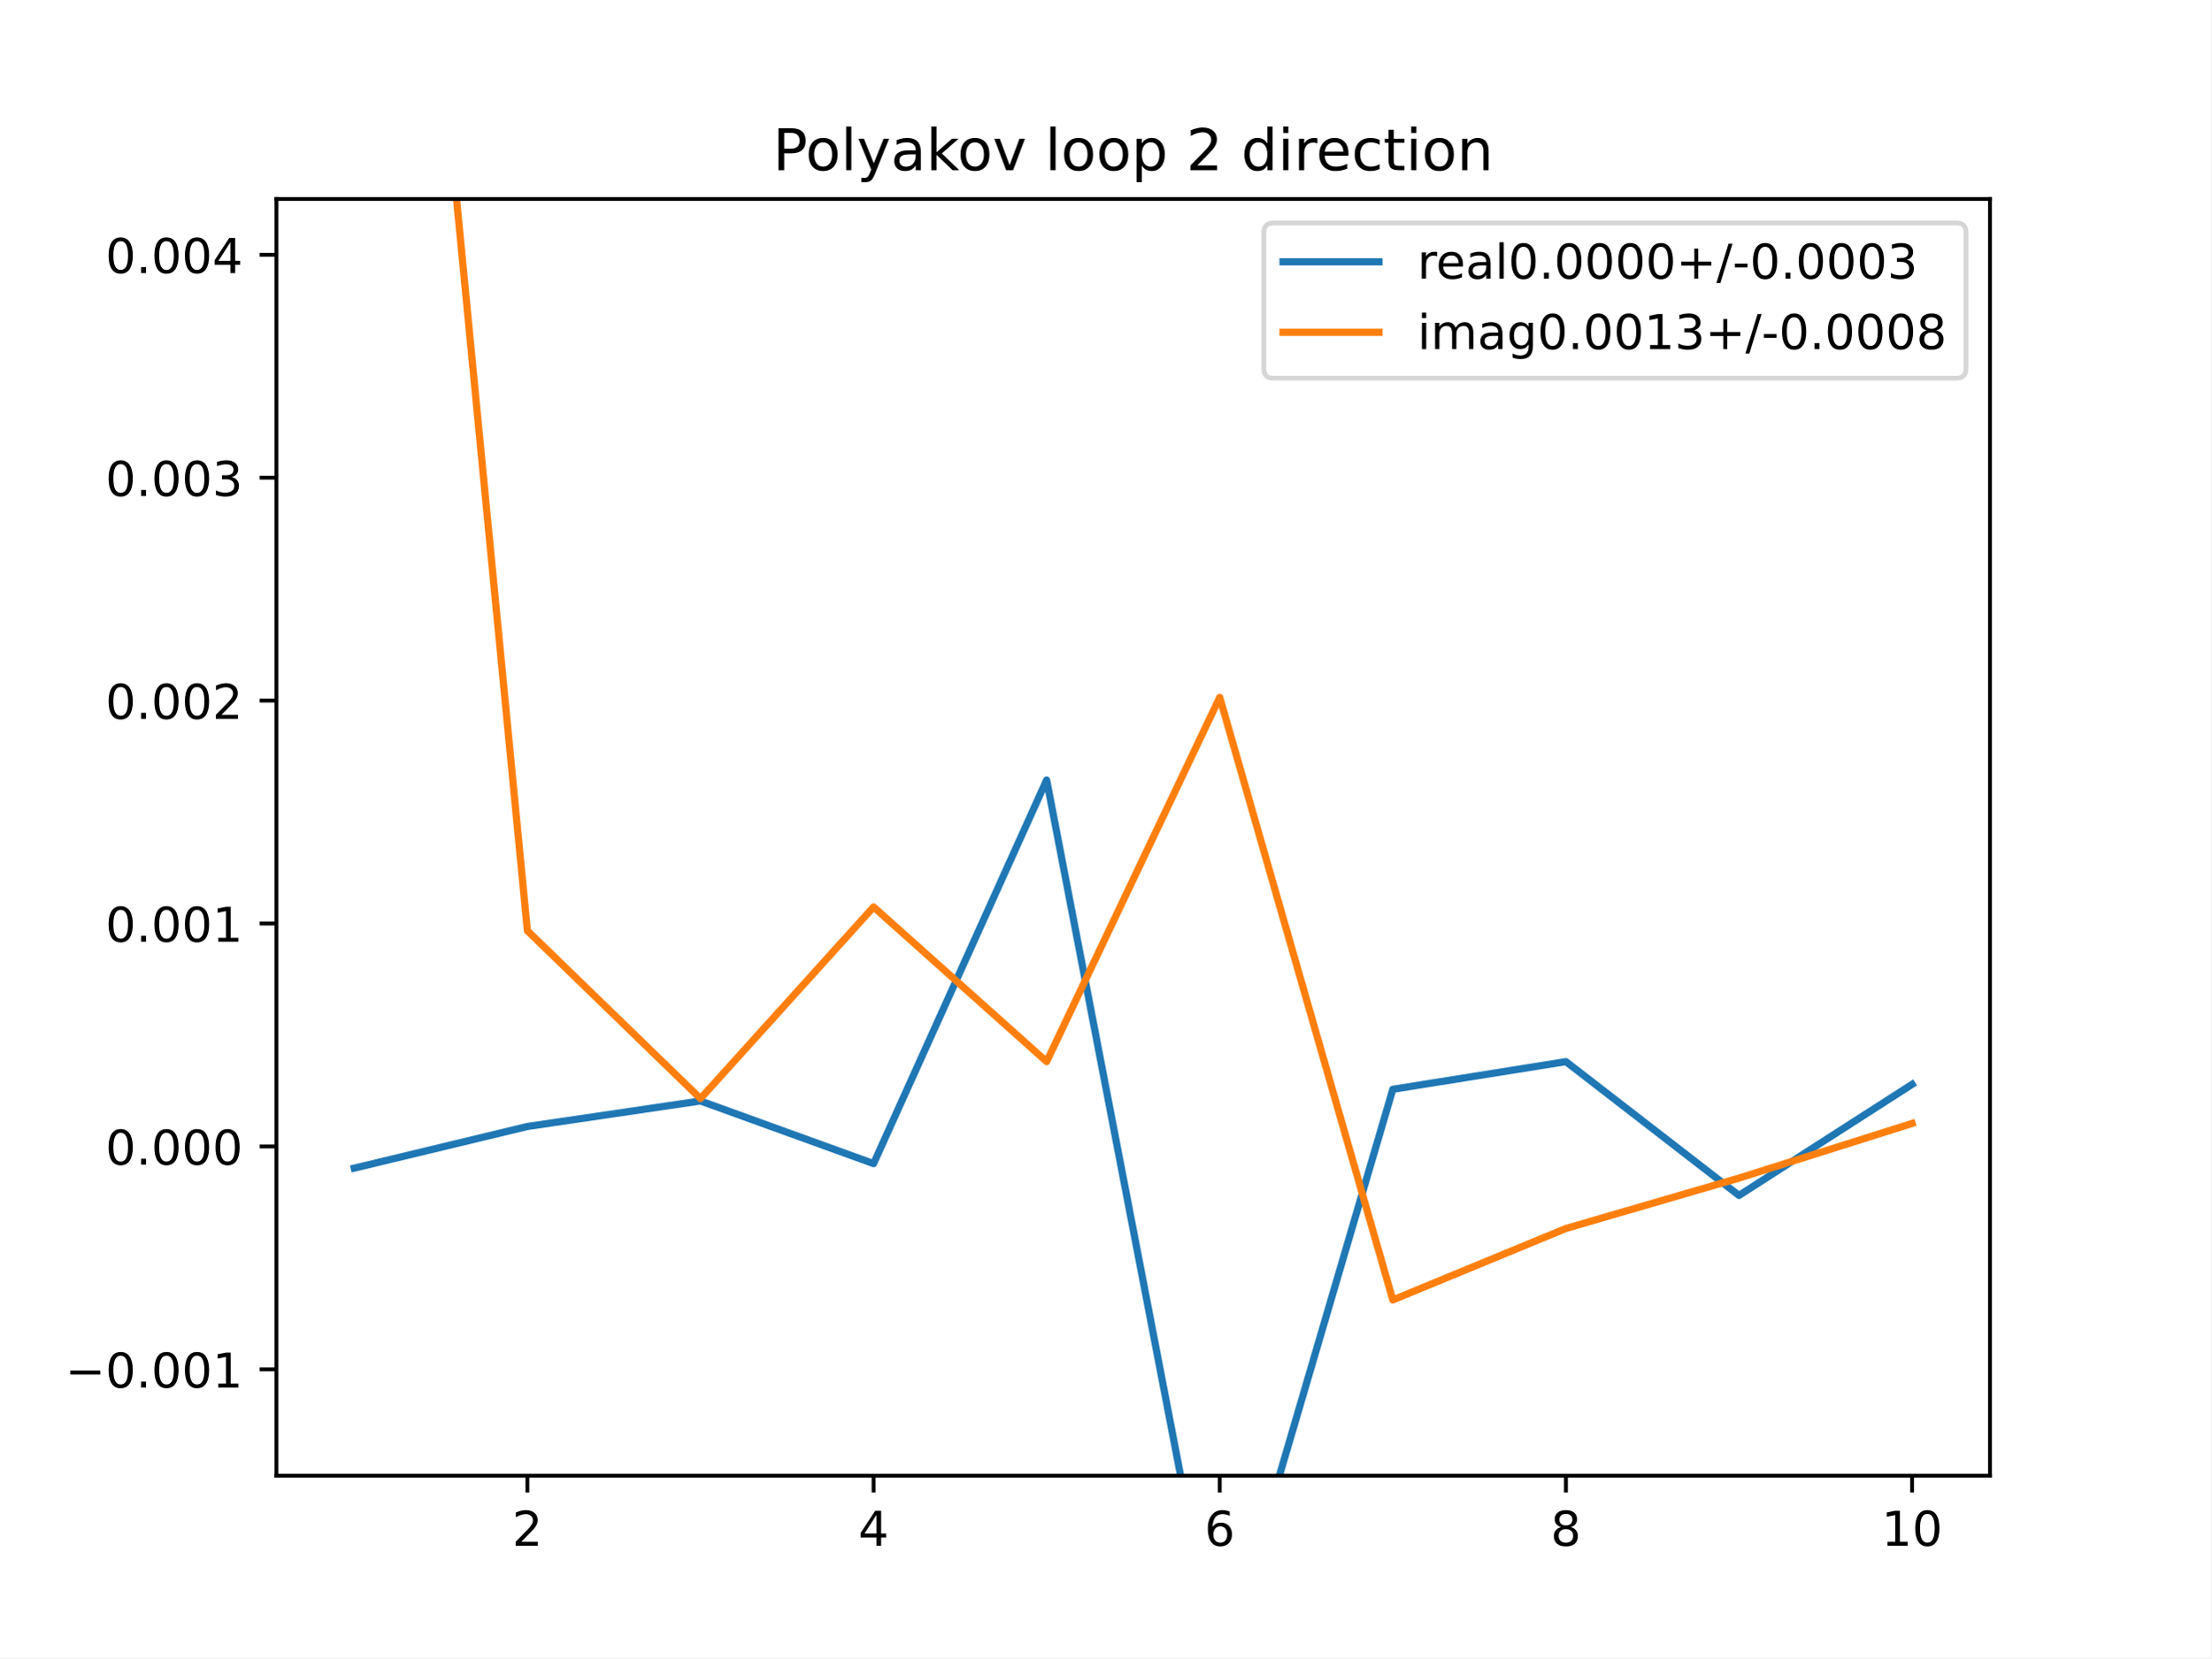
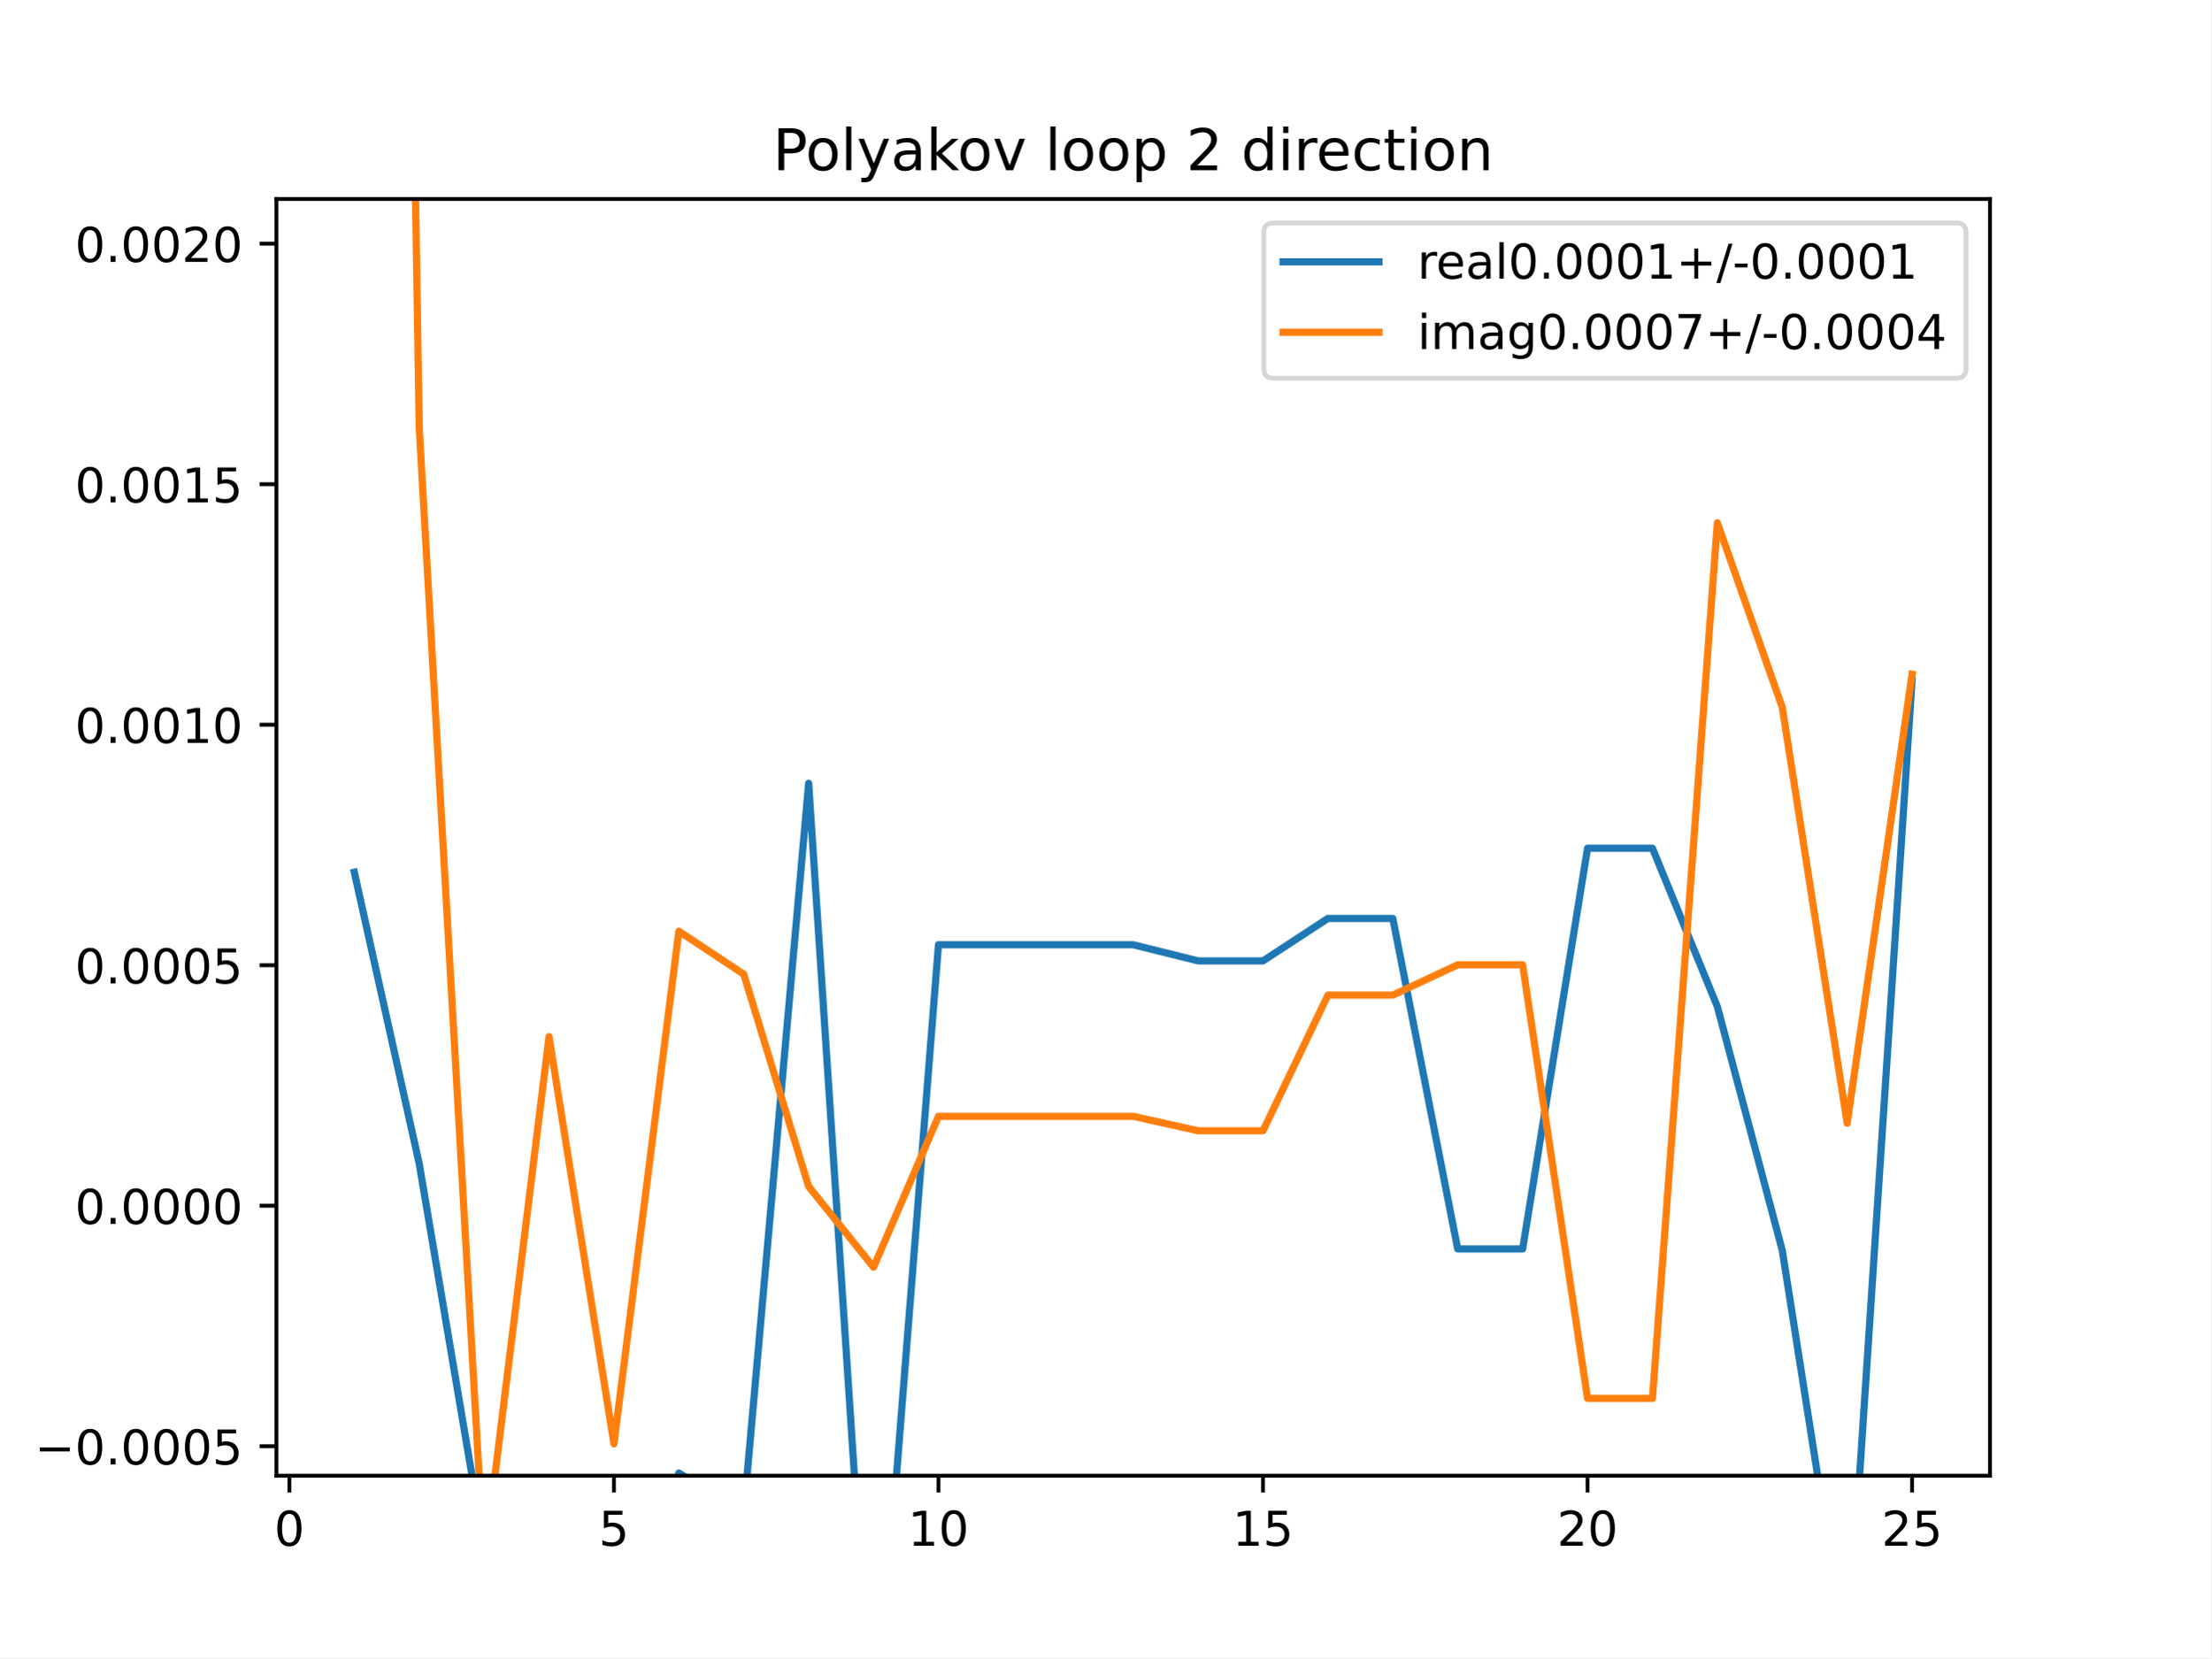
<svg xmlns="http://www.w3.org/2000/svg" xmlns:xlink="http://www.w3.org/1999/xlink" height="345.6pt" version="1.1" viewBox="0 0 460.8 345.6" width="460.8pt">
  <defs>
    <style type="text/css">
*{stroke-linecap:butt;stroke-linejoin:round;}
  </style>
  </defs>
  <g id="figure_1">
    <g id="patch_1">
      <path d="M 0 345.6  L 460.8 345.6  L 460.8 0  L 0 0  z " style="fill:#ffffff;" />
    </g>
    <g id="axes_1">
      <g id="patch_2">
        <path d="M 57.6 307.584  L 414.72 307.584  L 414.72 41.472  L 57.6 41.472  z " style="fill:#ffffff;" />
      </g>
      <g id="matplotlib.axis_1">
        <g id="xtick_1">
          <g id="line2d_1">
            <defs>
-               <path d="M 0 0  L 0 3.5  " id="mdc19c0b6b7" style="stroke:#000000;stroke-width:0.8;" />
-             </defs>
-             <g>
-               <use style="stroke:#000000;stroke-width:0.8;" x="109.905" xlink:href="#mdc19c0b6b7" y="307.584" />
+               <path d="M 0 0  L 0 3.5  " id="mc5809232ab" style="stroke:#000000;stroke-width:0.8;" />
+             </defs>
+             <g>
+               <use style="stroke:#000000;stroke-width:0.8;" x="60.305" xlink:href="#mc5809232ab" y="307.584" />
            </g>
          </g>
          <g id="text_1">
            <defs>
-               <path d="M 19.188 8.297  L 53.609 8.297  L 53.609 0  L 7.328 0  L 7.328 8.297  Q 12.938 14.109 22.625 23.891  Q 32.328 33.688 34.812 36.531  Q 39.547 41.844 41.422 45.531  Q 43.312 49.219 43.312 52.781  Q 43.312 58.594 39.234 62.25  Q 35.156 65.922 28.609 65.922  Q 23.969 65.922 18.812 64.312  Q 13.672 62.703 7.812 59.422  L 7.812 69.391  Q 13.766 71.781 18.938 73  Q 24.125 74.219 28.422 74.219  Q 39.75 74.219 46.484 68.547  Q 53.219 62.891 53.219 53.422  Q 53.219 48.922 51.531 44.891  Q 49.859 40.875 45.406 35.406  Q 44.188 33.984 37.641 27.219  Q 31.109 20.453 19.188 8.297  z " id="DejaVuSans-50" />
-             </defs>
-             <g transform="translate(106.7242 322.1824)scale(0.1 -0.1)">
-               <use xlink:href="#DejaVuSans-50" />
+               <path d="M 31.781 66.406  Q 24.172 66.406 20.328 58.906  Q 16.5 51.422 16.5 36.375  Q 16.5 21.391 20.328 13.891  Q 24.172 6.391 31.781 6.391  Q 39.453 6.391 43.281 13.891  Q 47.125 21.391 47.125 36.375  Q 47.125 51.422 43.281 58.906  Q 39.453 66.406 31.781 66.406  z M 31.781 74.219  Q 44.047 74.219 50.516 64.516  Q 56.984 54.828 56.984 36.375  Q 56.984 17.969 50.516 8.266  Q 44.047 -1.422 31.781 -1.422  Q 19.531 -1.422 13.062 8.266  Q 6.594 17.969 6.594 36.375  Q 6.594 54.828 13.062 64.516  Q 19.531 74.219 31.781 74.219  z " id="DejaVuSans-48" />
+             </defs>
+             <g transform="translate(57.12421 322.1824)scale(0.1 -0.1)">
+               <use xlink:href="#DejaVuSans-48" />
            </g>
          </g>
        </g>
        <g id="xtick_2">
          <g id="line2d_2">
            <g>
-               <use style="stroke:#000000;stroke-width:0.8;" x="182.051" xlink:href="#mdc19c0b6b7" y="307.584" />
+               <use style="stroke:#000000;stroke-width:0.8;" x="127.942" xlink:href="#mc5809232ab" y="307.584" />
            </g>
          </g>
          <g id="text_2">
            <defs>
-               <path d="M 37.797 64.312  L 12.891 25.391  L 37.797 25.391  z M 35.203 72.906  L 47.609 72.906  L 47.609 25.391  L 58.016 25.391  L 58.016 17.188  L 47.609 17.188  L 47.609 0  L 37.797 0  L 37.797 17.188  L 4.891 17.188  L 4.891 26.703  z " id="DejaVuSans-52" />
-             </defs>
-             <g transform="translate(178.8697 322.1824)scale(0.1 -0.1)">
-               <use xlink:href="#DejaVuSans-52" />
+               <path d="M 10.797 72.906  L 49.516 72.906  L 49.516 64.594  L 19.828 64.594  L 19.828 46.734  Q 21.969 47.469 24.109 47.828  Q 26.266 48.188 28.422 48.188  Q 40.625 48.188 47.75 41.5  Q 54.891 34.812 54.891 23.391  Q 54.891 11.625 47.562 5.094  Q 40.234 -1.422 26.906 -1.422  Q 22.312 -1.422 17.547 -0.641  Q 12.797 0.141 7.719 1.703  L 7.719 11.625  Q 12.109 9.234 16.797 8.062  Q 21.484 6.891 26.703 6.891  Q 35.156 6.891 40.078 11.328  Q 45.016 15.766 45.016 23.391  Q 45.016 31 40.078 35.438  Q 35.156 39.891 26.703 39.891  Q 22.75 39.891 18.812 39.016  Q 14.891 38.141 10.797 36.281  z " id="DejaVuSans-53" />
+             </defs>
+             <g transform="translate(124.7606 322.1824)scale(0.1 -0.1)">
+               <use xlink:href="#DejaVuSans-53" />
            </g>
          </g>
        </g>
        <g id="xtick_3">
          <g id="line2d_3">
            <g>
-               <use style="stroke:#000000;stroke-width:0.8;" x="254.196" xlink:href="#mdc19c0b6b7" y="307.584" />
+               <use style="stroke:#000000;stroke-width:0.8;" x="195.578" xlink:href="#mc5809232ab" y="307.584" />
            </g>
          </g>
          <g id="text_3">
            <defs>
-               <path d="M 33.016 40.375  Q 26.375 40.375 22.484 35.828  Q 18.609 31.297 18.609 23.391  Q 18.609 15.531 22.484 10.953  Q 26.375 6.391 33.016 6.391  Q 39.656 6.391 43.531 10.953  Q 47.406 15.531 47.406 23.391  Q 47.406 31.297 43.531 35.828  Q 39.656 40.375 33.016 40.375  z M 52.594 71.297  L 52.594 62.312  Q 48.875 64.062 45.094 64.984  Q 41.312 65.922 37.594 65.922  Q 27.828 65.922 22.672 59.328  Q 17.531 52.734 16.797 39.406  Q 19.672 43.656 24.016 45.922  Q 28.375 48.188 33.594 48.188  Q 44.578 48.188 50.953 41.516  Q 57.328 34.859 57.328 23.391  Q 57.328 12.156 50.688 5.359  Q 44.047 -1.422 33.016 -1.422  Q 20.359 -1.422 13.672 8.266  Q 6.984 17.969 6.984 36.375  Q 6.984 53.656 15.188 63.938  Q 23.391 74.219 37.203 74.219  Q 40.922 74.219 44.703 73.484  Q 48.484 72.75 52.594 71.297  z " id="DejaVuSans-54" />
-             </defs>
-             <g transform="translate(251.0151 322.1824)scale(0.1 -0.1)">
-               <use xlink:href="#DejaVuSans-54" />
+               <path d="M 12.406 8.297  L 28.516 8.297  L 28.516 63.922  L 10.984 60.406  L 10.984 69.391  L 28.422 72.906  L 38.281 72.906  L 38.281 8.297  L 54.391 8.297  L 54.391 0  L 12.406 0  z " id="DejaVuSans-49" />
+             </defs>
+             <g transform="translate(189.2157 322.1824)scale(0.1 -0.1)">
+               <use xlink:href="#DejaVuSans-49" />
+               <use x="63.623" xlink:href="#DejaVuSans-48" />
            </g>
          </g>
        </g>
        <g id="xtick_4">
          <g id="line2d_4">
            <g>
-               <use style="stroke:#000000;stroke-width:0.8;" x="326.342" xlink:href="#mdc19c0b6b7" y="307.584" />
+               <use style="stroke:#000000;stroke-width:0.8;" x="263.215" xlink:href="#mc5809232ab" y="307.584" />
            </g>
          </g>
          <g id="text_4">
-             <defs>
-               <path d="M 31.781 34.625  Q 24.75 34.625 20.719 30.859  Q 16.703 27.094 16.703 20.516  Q 16.703 13.922 20.719 10.156  Q 24.75 6.391 31.781 6.391  Q 38.812 6.391 42.859 10.172  Q 46.922 13.969 46.922 20.516  Q 46.922 27.094 42.891 30.859  Q 38.875 34.625 31.781 34.625  z M 21.922 38.812  Q 15.578 40.375 12.031 44.719  Q 8.5 49.078 8.5 55.328  Q 8.5 64.062 14.719 69.141  Q 20.953 74.219 31.781 74.219  Q 42.672 74.219 48.875 69.141  Q 55.078 64.062 55.078 55.328  Q 55.078 49.078 51.531 44.719  Q 48 40.375 41.703 38.812  Q 48.828 37.156 52.797 32.312  Q 56.781 27.484 56.781 20.516  Q 56.781 9.906 50.312 4.234  Q 43.844 -1.422 31.781 -1.422  Q 19.734 -1.422 13.25 4.234  Q 6.781 9.906 6.781 20.516  Q 6.781 27.484 10.781 32.312  Q 14.797 37.156 21.922 38.812  z M 18.312 54.391  Q 18.312 48.734 21.844 45.562  Q 25.391 42.391 31.781 42.391  Q 38.141 42.391 41.719 45.562  Q 45.312 48.734 45.312 54.391  Q 45.312 60.062 41.719 63.234  Q 38.141 66.406 31.781 66.406  Q 25.391 66.406 21.844 63.234  Q 18.312 60.062 18.312 54.391  z " id="DejaVuSans-56" />
-             </defs>
-             <g transform="translate(323.1606 322.1824)scale(0.1 -0.1)">
-               <use xlink:href="#DejaVuSans-56" />
+             <g transform="translate(256.852 322.1824)scale(0.1 -0.1)">
+               <use xlink:href="#DejaVuSans-49" />
+               <use x="63.623" xlink:href="#DejaVuSans-53" />
            </g>
          </g>
        </g>
        <g id="xtick_5">
          <g id="line2d_5">
            <g>
-               <use style="stroke:#000000;stroke-width:0.8;" x="398.487" xlink:href="#mdc19c0b6b7" y="307.584" />
+               <use style="stroke:#000000;stroke-width:0.8;" x="330.851" xlink:href="#mc5809232ab" y="307.584" />
            </g>
          </g>
          <g id="text_5">
            <defs>
-               <path d="M 12.406 8.297  L 28.516 8.297  L 28.516 63.922  L 10.984 60.406  L 10.984 69.391  L 28.422 72.906  L 38.281 72.906  L 38.281 8.297  L 54.391 8.297  L 54.391 0  L 12.406 0  z " id="DejaVuSans-49" />
-               <path d="M 31.781 66.406  Q 24.172 66.406 20.328 58.906  Q 16.5 51.422 16.5 36.375  Q 16.5 21.391 20.328 13.891  Q 24.172 6.391 31.781 6.391  Q 39.453 6.391 43.281 13.891  Q 47.125 21.391 47.125 36.375  Q 47.125 51.422 43.281 58.906  Q 39.453 66.406 31.781 66.406  z M 31.781 74.219  Q 44.047 74.219 50.516 64.516  Q 56.984 54.828 56.984 36.375  Q 56.984 17.969 50.516 8.266  Q 44.047 -1.422 31.781 -1.422  Q 19.531 -1.422 13.062 8.266  Q 6.594 17.969 6.594 36.375  Q 6.594 54.828 13.062 64.516  Q 19.531 74.219 31.781 74.219  z " id="DejaVuSans-48" />
-             </defs>
+               <path d="M 19.188 8.297  L 53.609 8.297  L 53.609 0  L 7.328 0  L 7.328 8.297  Q 12.938 14.109 22.625 23.891  Q 32.328 33.688 34.812 36.531  Q 39.547 41.844 41.422 45.531  Q 43.312 49.219 43.312 52.781  Q 43.312 58.594 39.234 62.25  Q 35.156 65.922 28.609 65.922  Q 23.969 65.922 18.812 64.312  Q 13.672 62.703 7.812 59.422  L 7.812 69.391  Q 13.766 71.781 18.938 73  Q 24.125 74.219 28.422 74.219  Q 39.75 74.219 46.484 68.547  Q 53.219 62.891 53.219 53.422  Q 53.219 48.922 51.531 44.891  Q 49.859 40.875 45.406 35.406  Q 44.188 33.984 37.641 27.219  Q 31.109 20.453 19.188 8.297  z " id="DejaVuSans-50" />
+             </defs>
+             <g transform="translate(324.4884 322.1824)scale(0.1 -0.1)">
+               <use xlink:href="#DejaVuSans-50" />
+               <use x="63.623" xlink:href="#DejaVuSans-48" />
+             </g>
+           </g>
+         </g>
+         <g id="xtick_6">
+           <g id="line2d_6">
+             <g>
+               <use style="stroke:#000000;stroke-width:0.8;" x="398.487" xlink:href="#mc5809232ab" y="307.584" />
+             </g>
+           </g>
+           <g id="text_6">
            <g transform="translate(392.1248 322.1824)scale(0.1 -0.1)">
-               <use xlink:href="#DejaVuSans-49" />
-               <use x="63.623" xlink:href="#DejaVuSans-48" />
+               <use xlink:href="#DejaVuSans-50" />
+               <use x="63.623" xlink:href="#DejaVuSans-53" />
            </g>
          </g>
        </g>
      </g>
      <g id="matplotlib.axis_2">
        <g id="ytick_1">
-           <g id="line2d_6">
-             <defs>
-               <path d="M 0 0  L -3.5 0  " id="m7f8690a25c" style="stroke:#000000;stroke-width:0.8;" />
-             </defs>
-             <g>
-               <use style="stroke:#000000;stroke-width:0.8;" x="57.6" xlink:href="#m7f8690a25c" y="285.418" />
-             </g>
-           </g>
-           <g id="text_6">
+           <g id="line2d_7">
+             <defs>
+               <path d="M 0 0  L -3.5 0  " id="mcf48b32d40" style="stroke:#000000;stroke-width:0.8;" />
+             </defs>
+             <g>
+               <use style="stroke:#000000;stroke-width:0.8;" x="57.6" xlink:href="#mcf48b32d40" y="301.446" />
+             </g>
+           </g>
+           <g id="text_7">
            <defs>
              <path d="M 10.594 35.5  L 73.188 35.5  L 73.188 27.203  L 10.594 27.203  z " id="DejaVuSans-8722" />
              <path d="M 10.688 12.406  L 21 12.406  L 21 0  L 10.688 0  z " id="DejaVuSans-46" />
            </defs>
-             <g transform="translate(13.59219 289.2168)scale(0.1 -0.1)">
+             <g transform="translate(7.229687 305.2449)scale(0.1 -0.1)">
              <use xlink:href="#DejaVuSans-8722" />
              <use x="83.789" xlink:href="#DejaVuSans-48" />
              <use x="147.412" xlink:href="#DejaVuSans-46" />
              <use x="179.199" xlink:href="#DejaVuSans-48" />
              <use x="242.822" xlink:href="#DejaVuSans-48" />
-               <use x="306.445" xlink:href="#DejaVuSans-49" />
+               <use x="306.445" xlink:href="#DejaVuSans-48" />
+               <use x="370.068" xlink:href="#DejaVuSans-53" />
            </g>
          </g>
        </g>
        <g id="ytick_2">
-           <g id="line2d_7">
-             <g>
-               <use style="stroke:#000000;stroke-width:0.8;" x="57.6" xlink:href="#m7f8690a25c" y="238.954" />
-             </g>
-           </g>
-           <g id="text_7">
-             <g transform="translate(21.97188 242.7537)scale(0.1 -0.1)">
+           <g id="line2d_8">
+             <g>
+               <use style="stroke:#000000;stroke-width:0.8;" x="57.6" xlink:href="#mcf48b32d40" y="251.314" />
+             </g>
+           </g>
+           <g id="text_8">
+             <g transform="translate(15.60938 255.1128)scale(0.1 -0.1)">
              <use xlink:href="#DejaVuSans-48" />
              <use x="63.623" xlink:href="#DejaVuSans-46" />
              <use x="95.41" xlink:href="#DejaVuSans-48" />
              <use x="159.033" xlink:href="#DejaVuSans-48" />
              <use x="222.656" xlink:href="#DejaVuSans-48" />
+               <use x="286.279" xlink:href="#DejaVuSans-48" />
            </g>
          </g>
        </g>
        <g id="ytick_3">
-           <g id="line2d_8">
-             <g>
-               <use style="stroke:#000000;stroke-width:0.8;" x="57.6" xlink:href="#m7f8690a25c" y="192.491" />
-             </g>
-           </g>
-           <g id="text_8">
-             <g transform="translate(21.97188 196.2906)scale(0.1 -0.1)">
+           <g id="line2d_9">
+             <g>
+               <use style="stroke:#000000;stroke-width:0.8;" x="57.6" xlink:href="#mcf48b32d40" y="201.181" />
+             </g>
+           </g>
+           <g id="text_9">
+             <g transform="translate(15.60938 204.9807)scale(0.1 -0.1)">
+               <use xlink:href="#DejaVuSans-48" />
+               <use x="63.623" xlink:href="#DejaVuSans-46" />
+               <use x="95.41" xlink:href="#DejaVuSans-48" />
+               <use x="159.033" xlink:href="#DejaVuSans-48" />
+               <use x="222.656" xlink:href="#DejaVuSans-48" />
+               <use x="286.279" xlink:href="#DejaVuSans-53" />
+             </g>
+           </g>
+         </g>
+         <g id="ytick_4">
+           <g id="line2d_10">
+             <g>
+               <use style="stroke:#000000;stroke-width:0.8;" x="57.6" xlink:href="#mcf48b32d40" y="151.049" />
+             </g>
+           </g>
+           <g id="text_10">
+             <g transform="translate(15.60938 154.8486)scale(0.1 -0.1)">
              <use xlink:href="#DejaVuSans-48" />
              <use x="63.623" xlink:href="#DejaVuSans-46" />
              <use x="95.41" xlink:href="#DejaVuSans-48" />
              <use x="159.033" xlink:href="#DejaVuSans-48" />
              <use x="222.656" xlink:href="#DejaVuSans-49" />
-             </g>
-           </g>
-         </g>
-         <g id="ytick_4">
-           <g id="line2d_9">
-             <g>
-               <use style="stroke:#000000;stroke-width:0.8;" x="57.6" xlink:href="#m7f8690a25c" y="146.028" />
-             </g>
-           </g>
-           <g id="text_9">
-             <g transform="translate(21.97188 149.8275)scale(0.1 -0.1)">
+               <use x="286.279" xlink:href="#DejaVuSans-48" />
+             </g>
+           </g>
+         </g>
+         <g id="ytick_5">
+           <g id="line2d_11">
+             <g>
+               <use style="stroke:#000000;stroke-width:0.8;" x="57.6" xlink:href="#mcf48b32d40" y="100.917" />
+             </g>
+           </g>
+           <g id="text_11">
+             <g transform="translate(15.60938 104.7165)scale(0.1 -0.1)">
+               <use xlink:href="#DejaVuSans-48" />
+               <use x="63.623" xlink:href="#DejaVuSans-46" />
+               <use x="95.41" xlink:href="#DejaVuSans-48" />
+               <use x="159.033" xlink:href="#DejaVuSans-48" />
+               <use x="222.656" xlink:href="#DejaVuSans-49" />
+               <use x="286.279" xlink:href="#DejaVuSans-53" />
+             </g>
+           </g>
+         </g>
+         <g id="ytick_6">
+           <g id="line2d_12">
+             <g>
+               <use style="stroke:#000000;stroke-width:0.8;" x="57.6" xlink:href="#mcf48b32d40" y="50.785" />
+             </g>
+           </g>
+           <g id="text_12">
+             <g transform="translate(15.60938 54.58434)scale(0.1 -0.1)">
              <use xlink:href="#DejaVuSans-48" />
              <use x="63.623" xlink:href="#DejaVuSans-46" />
              <use x="95.41" xlink:href="#DejaVuSans-48" />
              <use x="159.033" xlink:href="#DejaVuSans-48" />
              <use x="222.656" xlink:href="#DejaVuSans-50" />
-             </g>
-           </g>
-         </g>
-         <g id="ytick_5">
-           <g id="line2d_10">
-             <g>
-               <use style="stroke:#000000;stroke-width:0.8;" x="57.6" xlink:href="#m7f8690a25c" y="99.565" />
-             </g>
-           </g>
-           <g id="text_10">
-             <defs>
-               <path d="M 40.578 39.312  Q 47.656 37.797 51.625 33  Q 55.609 28.219 55.609 21.188  Q 55.609 10.406 48.188 4.484  Q 40.766 -1.422 27.094 -1.422  Q 22.516 -1.422 17.656 -0.516  Q 12.797 0.391 7.625 2.203  L 7.625 11.719  Q 11.719 9.328 16.594 8.109  Q 21.484 6.891 26.812 6.891  Q 36.078 6.891 40.938 10.547  Q 45.797 14.203 45.797 21.188  Q 45.797 27.641 41.281 31.266  Q 36.766 34.906 28.719 34.906  L 20.219 34.906  L 20.219 43.016  L 29.109 43.016  Q 36.375 43.016 40.234 45.922  Q 44.094 48.828 44.094 54.297  Q 44.094 59.906 40.109 62.906  Q 36.141 65.922 28.719 65.922  Q 24.656 65.922 20.016 65.031  Q 15.375 64.156 9.812 62.312  L 9.812 71.094  Q 15.438 72.656 20.344 73.438  Q 25.25 74.219 29.594 74.219  Q 40.828 74.219 47.359 69.109  Q 53.906 64.016 53.906 55.328  Q 53.906 49.266 50.438 45.094  Q 46.969 40.922 40.578 39.312  z " id="DejaVuSans-51" />
-             </defs>
-             <g transform="translate(21.97188 103.3644)scale(0.1 -0.1)">
-               <use xlink:href="#DejaVuSans-48" />
-               <use x="63.623" xlink:href="#DejaVuSans-46" />
-               <use x="95.41" xlink:href="#DejaVuSans-48" />
-               <use x="159.033" xlink:href="#DejaVuSans-48" />
-               <use x="222.656" xlink:href="#DejaVuSans-51" />
-             </g>
-           </g>
-         </g>
-         <g id="ytick_6">
-           <g id="line2d_11">
-             <g>
-               <use style="stroke:#000000;stroke-width:0.8;" x="57.6" xlink:href="#m7f8690a25c" y="53.102" />
-             </g>
-           </g>
-           <g id="text_11">
-             <g transform="translate(21.97188 56.90126)scale(0.1 -0.1)">
-               <use xlink:href="#DejaVuSans-48" />
-               <use x="63.623" xlink:href="#DejaVuSans-46" />
-               <use x="95.41" xlink:href="#DejaVuSans-48" />
-               <use x="159.033" xlink:href="#DejaVuSans-48" />
-               <use x="222.656" xlink:href="#DejaVuSans-52" />
-             </g>
-           </g>
-         </g>
-       </g>
-       <g id="line2d_12">
-         <path clip-path="url(#p47fcc7b700)" d="M 73.833 243.479  L 109.905 234.797  L 145.978 229.477  L 182.051 242.534  L 218.124 162.582  L 253.552 346.6  M 255.179 346.6  L 290.269 227.042  L 326.342 221.276  L 362.415 249.165  L 398.487 226.01  " style="fill:none;stroke:#1f77b4;stroke-linecap:square;stroke-width:1.5;" />
+               <use x="286.279" xlink:href="#DejaVuSans-48" />
+             </g>
+           </g>
+         </g>
      </g>
      <g id="line2d_13">
-         <path clip-path="url(#p47fcc7b700)" d="M 91.029 -1  L 109.905 193.993  L 145.978 228.98  L 182.051 189.038  L 218.124 221.276  L 254.196 145.35  L 290.269 270.948  L 326.342 256.057  L 362.415 245.55  L 398.487 234.163  " style="fill:none;stroke:#ff7f0e;stroke-linecap:square;stroke-width:1.5;" />
+         <path clip-path="url(#p19a4f839a5)" d="M 73.833 181.794  L 87.36 242.54  L 100.887 322.479  L 111.198 346.6  M 127.715 346.6  L 127.942 346.472  L 141.469 307.017  L 154.996 315.336  L 168.524 163.267  L 180.641 346.6  M 183.738 346.6  L 195.578 196.916  L 209.105 196.916  L 222.633 196.916  L 236.16 196.916  L 249.687 200.278  L 263.215 200.278  L 276.742 191.43  L 290.269 191.43  L 303.796 260.319  L 317.324 260.319  L 330.851 176.802  L 344.378 176.802  L 357.905 209.813  L 371.433 260.617  L 384.932 346.6  M 384.972 346.6  L 398.487 141.771  " style="fill:none;stroke:#1f77b4;stroke-linecap:square;stroke-width:1.5;" />
+       </g>
+       <g id="line2d_14">
+         <path clip-path="url(#p19a4f839a5)" d="M 85.917 -1  L 87.36 89.083  L 100.887 325.837  L 114.415 216.07  L 127.942 300.946  L 141.469 194.095  L 154.996 203.049  L 168.524 247.304  L 182.051 264.129  L 195.578 232.68  L 209.105 232.68  L 222.633 232.68  L 236.16 232.68  L 249.687 235.686  L 263.215 235.686  L 276.742 207.413  L 290.269 207.413  L 303.796 201.098  L 317.324 201.098  L 330.851 291.471  L 344.378 291.471  L 357.905 108.959  L 371.433 147.435  L 384.96 234.12  L 398.487 140.526  " style="fill:none;stroke:#ff7f0e;stroke-linecap:square;stroke-width:1.5;" />
      </g>
      <g id="patch_3">
        <path d="M 57.6 307.584  L 57.6 41.472  " style="fill:none;stroke:#000000;stroke-linecap:square;stroke-linejoin:miter;stroke-width:0.8;" />
      </g>
      <g id="patch_4">
        <path d="M 414.72 307.584  L 414.72 41.472  " style="fill:none;stroke:#000000;stroke-linecap:square;stroke-linejoin:miter;stroke-width:0.8;" />
      </g>
      <g id="patch_5">
        <path d="M 57.6 307.584  L 414.72 307.584  " style="fill:none;stroke:#000000;stroke-linecap:square;stroke-linejoin:miter;stroke-width:0.8;" />
      </g>
      <g id="patch_6">
        <path d="M 57.6 41.472  L 414.72 41.472  " style="fill:none;stroke:#000000;stroke-linecap:square;stroke-linejoin:miter;stroke-width:0.8;" />
      </g>
-       <g id="text_12">
+       <g id="text_13">
        <defs>
          <path d="M 19.672 64.797  L 19.672 37.406  L 32.078 37.406  Q 38.969 37.406 42.719 40.969  Q 46.484 44.531 46.484 51.125  Q 46.484 57.672 42.719 61.234  Q 38.969 64.797 32.078 64.797  z M 9.812 72.906  L 32.078 72.906  Q 44.344 72.906 50.609 67.359  Q 56.891 61.812 56.891 51.125  Q 56.891 40.328 50.609 34.812  Q 44.344 29.297 32.078 29.297  L 19.672 29.297  L 19.672 0  L 9.812 0  z " id="DejaVuSans-80" />
          <path d="M 30.609 48.391  Q 23.391 48.391 19.188 42.75  Q 14.984 37.109 14.984 27.297  Q 14.984 17.484 19.156 11.844  Q 23.344 6.203 30.609 6.203  Q 37.797 6.203 41.984 11.859  Q 46.188 17.531 46.188 27.297  Q 46.188 37.016 41.984 42.703  Q 37.797 48.391 30.609 48.391  z M 30.609 56  Q 42.328 56 49.016 48.375  Q 55.719 40.766 55.719 27.297  Q 55.719 13.875 49.016 6.219  Q 42.328 -1.422 30.609 -1.422  Q 18.844 -1.422 12.172 6.219  Q 5.516 13.875 5.516 27.297  Q 5.516 40.766 12.172 48.375  Q 18.844 56 30.609 56  z " id="DejaVuSans-111" />
          <path d="M 9.422 75.984  L 18.406 75.984  L 18.406 0  L 9.422 0  z " id="DejaVuSans-108" />
          <path d="M 32.172 -5.078  Q 28.375 -14.844 24.75 -17.812  Q 21.141 -20.797 15.094 -20.797  L 7.906 -20.797  L 7.906 -13.281  L 13.188 -13.281  Q 16.891 -13.281 18.938 -11.516  Q 21 -9.766 23.484 -3.219  L 25.094 0.875  L 2.984 54.688  L 12.5 54.688  L 29.594 11.922  L 46.688 54.688  L 56.203 54.688  z " id="DejaVuSans-121" />
          <path d="M 34.281 27.484  Q 23.391 27.484 19.188 25  Q 14.984 22.516 14.984 16.5  Q 14.984 11.719 18.141 8.906  Q 21.297 6.109 26.703 6.109  Q 34.188 6.109 38.703 11.406  Q 43.219 16.703 43.219 25.484  L 43.219 27.484  z M 52.203 31.203  L 52.203 0  L 43.219 0  L 43.219 8.297  Q 40.141 3.328 35.547 0.953  Q 30.953 -1.422 24.312 -1.422  Q 15.922 -1.422 10.953 3.297  Q 6 8.016 6 15.922  Q 6 25.141 12.172 29.828  Q 18.359 34.516 30.609 34.516  L 43.219 34.516  L 43.219 35.406  Q 43.219 41.609 39.141 45  Q 35.062 48.391 27.688 48.391  Q 23 48.391 18.547 47.266  Q 14.109 46.141 10.016 43.891  L 10.016 52.203  Q 14.938 54.109 19.578 55.047  Q 24.219 56 28.609 56  Q 40.484 56 46.344 49.844  Q 52.203 43.703 52.203 31.203  z " id="DejaVuSans-97" />
          <path d="M 9.078 75.984  L 18.109 75.984  L 18.109 31.109  L 44.922 54.688  L 56.391 54.688  L 27.391 29.109  L 57.625 0  L 45.906 0  L 18.109 26.703  L 18.109 0  L 9.078 0  z " id="DejaVuSans-107" />
          <path d="M 2.984 54.688  L 12.5 54.688  L 29.594 8.797  L 46.688 54.688  L 56.203 54.688  L 35.688 0  L 23.484 0  z " id="DejaVuSans-118" />
          <path id="DejaVuSans-32" />
          <path d="M 18.109 8.203  L 18.109 -20.797  L 9.078 -20.797  L 9.078 54.688  L 18.109 54.688  L 18.109 46.391  Q 20.953 51.266 25.266 53.625  Q 29.594 56 35.594 56  Q 45.562 56 51.781 48.094  Q 58.016 40.188 58.016 27.297  Q 58.016 14.406 51.781 6.484  Q 45.562 -1.422 35.594 -1.422  Q 29.594 -1.422 25.266 0.953  Q 20.953 3.328 18.109 8.203  z M 48.688 27.297  Q 48.688 37.203 44.609 42.844  Q 40.531 48.484 33.406 48.484  Q 26.266 48.484 22.188 42.844  Q 18.109 37.203 18.109 27.297  Q 18.109 17.391 22.188 11.75  Q 26.266 6.109 33.406 6.109  Q 40.531 6.109 44.609 11.75  Q 48.688 17.391 48.688 27.297  z " id="DejaVuSans-112" />
          <path d="M 45.406 46.391  L 45.406 75.984  L 54.391 75.984  L 54.391 0  L 45.406 0  L 45.406 8.203  Q 42.578 3.328 38.25 0.953  Q 33.938 -1.422 27.875 -1.422  Q 17.969 -1.422 11.734 6.484  Q 5.516 14.406 5.516 27.297  Q 5.516 40.188 11.734 48.094  Q 17.969 56 27.875 56  Q 33.938 56 38.25 53.625  Q 42.578 51.266 45.406 46.391  z M 14.797 27.297  Q 14.797 17.391 18.875 11.75  Q 22.953 6.109 30.078 6.109  Q 37.203 6.109 41.297 11.75  Q 45.406 17.391 45.406 27.297  Q 45.406 37.203 41.297 42.844  Q 37.203 48.484 30.078 48.484  Q 22.953 48.484 18.875 42.844  Q 14.797 37.203 14.797 27.297  z " id="DejaVuSans-100" />
          <path d="M 9.422 54.688  L 18.406 54.688  L 18.406 0  L 9.422 0  z M 9.422 75.984  L 18.406 75.984  L 18.406 64.594  L 9.422 64.594  z " id="DejaVuSans-105" />
          <path d="M 41.109 46.297  Q 39.594 47.172 37.812 47.578  Q 36.031 48 33.891 48  Q 26.266 48 22.188 43.047  Q 18.109 38.094 18.109 28.812  L 18.109 0  L 9.078 0  L 9.078 54.688  L 18.109 54.688  L 18.109 46.188  Q 20.953 51.172 25.484 53.578  Q 30.031 56 36.531 56  Q 37.453 56 38.578 55.875  Q 39.703 55.766 41.062 55.516  z " id="DejaVuSans-114" />
          <path d="M 56.203 29.594  L 56.203 25.203  L 14.891 25.203  Q 15.484 15.922 20.484 11.062  Q 25.484 6.203 34.422 6.203  Q 39.594 6.203 44.453 7.469  Q 49.312 8.734 54.109 11.281  L 54.109 2.781  Q 49.266 0.734 44.188 -0.344  Q 39.109 -1.422 33.891 -1.422  Q 20.797 -1.422 13.156 6.188  Q 5.516 13.812 5.516 26.812  Q 5.516 40.234 12.766 48.109  Q 20.016 56 32.328 56  Q 43.359 56 49.781 48.891  Q 56.203 41.797 56.203 29.594  z M 47.219 32.234  Q 47.125 39.594 43.094 43.984  Q 39.062 48.391 32.422 48.391  Q 24.906 48.391 20.391 44.141  Q 15.875 39.891 15.188 32.172  z " id="DejaVuSans-101" />
          <path d="M 48.781 52.594  L 48.781 44.188  Q 44.969 46.297 41.141 47.344  Q 37.312 48.391 33.406 48.391  Q 24.656 48.391 19.812 42.844  Q 14.984 37.312 14.984 27.297  Q 14.984 17.281 19.812 11.734  Q 24.656 6.203 33.406 6.203  Q 37.312 6.203 41.141 7.25  Q 44.969 8.297 48.781 10.406  L 48.781 2.094  Q 45.016 0.344 40.984 -0.531  Q 36.969 -1.422 32.422 -1.422  Q 20.062 -1.422 12.781 6.344  Q 5.516 14.109 5.516 27.297  Q 5.516 40.672 12.859 48.328  Q 20.219 56 33.016 56  Q 37.156 56 41.109 55.141  Q 45.062 54.297 48.781 52.594  z " id="DejaVuSans-99" />
          <path d="M 18.312 70.219  L 18.312 54.688  L 36.812 54.688  L 36.812 47.703  L 18.312 47.703  L 18.312 18.016  Q 18.312 11.328 20.141 9.422  Q 21.969 7.516 27.594 7.516  L 36.812 7.516  L 36.812 0  L 27.594 0  Q 17.188 0 13.234 3.875  Q 9.281 7.766 9.281 18.016  L 9.281 47.703  L 2.688 47.703  L 2.688 54.688  L 9.281 54.688  L 9.281 70.219  z " id="DejaVuSans-116" />
          <path d="M 54.891 33.016  L 54.891 0  L 45.906 0  L 45.906 32.719  Q 45.906 40.484 42.875 44.328  Q 39.844 48.188 33.797 48.188  Q 26.516 48.188 22.312 43.547  Q 18.109 38.922 18.109 30.906  L 18.109 0  L 9.078 0  L 9.078 54.688  L 18.109 54.688  L 18.109 46.188  Q 21.344 51.125 25.703 53.562  Q 30.078 56 35.797 56  Q 45.219 56 50.047 50.172  Q 54.891 44.344 54.891 33.016  z " id="DejaVuSans-110" />
        </defs>
        <g transform="translate(161.0662 35.472)scale(0.12 -0.12)">
          <use xlink:href="#DejaVuSans-80" />
          <use x="56.678" xlink:href="#DejaVuSans-111" />
          <use x="117.859" xlink:href="#DejaVuSans-108" />
          <use x="145.643" xlink:href="#DejaVuSans-121" />
          <use x="204.822" xlink:href="#DejaVuSans-97" />
          <use x="266.102" xlink:href="#DejaVuSans-107" />
          <use x="320.387" xlink:href="#DejaVuSans-111" />
          <use x="381.568" xlink:href="#DejaVuSans-118" />
          <use x="440.748" xlink:href="#DejaVuSans-32" />
          <use x="472.535" xlink:href="#DejaVuSans-108" />
          <use x="500.318" xlink:href="#DejaVuSans-111" />
          <use x="561.5" xlink:href="#DejaVuSans-111" />
          <use x="622.682" xlink:href="#DejaVuSans-112" />
          <use x="686.158" xlink:href="#DejaVuSans-32" />
          <use x="717.945" xlink:href="#DejaVuSans-50" />
          <use x="781.568" xlink:href="#DejaVuSans-32" />
          <use x="813.355" xlink:href="#DejaVuSans-100" />
          <use x="876.832" xlink:href="#DejaVuSans-105" />
          <use x="904.615" xlink:href="#DejaVuSans-114" />
          <use x="943.479" xlink:href="#DejaVuSans-101" />
          <use x="1005.002" xlink:href="#DejaVuSans-99" />
          <use x="1059.982" xlink:href="#DejaVuSans-116" />
          <use x="1099.191" xlink:href="#DejaVuSans-105" />
          <use x="1126.975" xlink:href="#DejaVuSans-111" />
          <use x="1188.156" xlink:href="#DejaVuSans-110" />
        </g>
      </g>
      <g id="legend_1">
        <g id="patch_7">
          <path d="M 265.387 78.828  L 407.72 78.828  Q 409.72 78.828 409.72 76.828  L 409.72 48.472  Q 409.72 46.472 407.72 46.472  L 265.387 46.472  Q 263.387 46.472 263.387 48.472  L 263.387 76.828  Q 263.387 78.828 265.387 78.828  z " style="fill:#ffffff;opacity:0.8;stroke:#cccccc;stroke-linejoin:miter;" />
        </g>
-         <g id="line2d_14">
+         <g id="line2d_15">
          <path d="M 267.387 54.57  L 287.387 54.57  " style="fill:none;stroke:#1f77b4;stroke-linecap:square;stroke-width:1.5;" />
        </g>
-         <g id="line2d_15" />
-         <g id="text_13">
+         <g id="line2d_16" />
+         <g id="text_14">
          <defs>
            <path d="M 46 62.703  L 46 35.5  L 73.188 35.5  L 73.188 27.203  L 46 27.203  L 46 0  L 37.797 0  L 37.797 27.203  L 10.594 27.203  L 10.594 35.5  L 37.797 35.5  L 37.797 62.703  z " id="DejaVuSans-43" />
            <path d="M 25.391 72.906  L 33.688 72.906  L 8.297 -9.281  L 0 -9.281  z " id="DejaVuSans-47" />
            <path d="M 4.891 31.391  L 31.203 31.391  L 31.203 23.391  L 4.891 23.391  z " id="DejaVuSans-45" />
          </defs>
          <g transform="translate(295.3872 58.07044)scale(0.1 -0.1)">
            <use xlink:href="#DejaVuSans-114" />
            <use x="38.863" xlink:href="#DejaVuSans-101" />
            <use x="100.387" xlink:href="#DejaVuSans-97" />
            <use x="161.666" xlink:href="#DejaVuSans-108" />
            <use x="189.449" xlink:href="#DejaVuSans-48" />
            <use x="253.072" xlink:href="#DejaVuSans-46" />
            <use x="284.859" xlink:href="#DejaVuSans-48" />
            <use x="348.482" xlink:href="#DejaVuSans-48" />
            <use x="412.105" xlink:href="#DejaVuSans-48" />
-             <use x="475.729" xlink:href="#DejaVuSans-48" />
+             <use x="475.729" xlink:href="#DejaVuSans-49" />
            <use x="539.352" xlink:href="#DejaVuSans-43" />
            <use x="623.141" xlink:href="#DejaVuSans-47" />
            <use x="656.832" xlink:href="#DejaVuSans-45" />
            <use x="692.916" xlink:href="#DejaVuSans-48" />
            <use x="756.539" xlink:href="#DejaVuSans-46" />
            <use x="788.326" xlink:href="#DejaVuSans-48" />
            <use x="851.949" xlink:href="#DejaVuSans-48" />
            <use x="915.572" xlink:href="#DejaVuSans-48" />
-             <use x="979.195" xlink:href="#DejaVuSans-51" />
-           </g>
-         </g>
-         <g id="line2d_16">
+             <use x="979.195" xlink:href="#DejaVuSans-49" />
+           </g>
+         </g>
+         <g id="line2d_17">
          <path d="M 267.387 69.249  L 287.387 69.249  " style="fill:none;stroke:#ff7f0e;stroke-linecap:square;stroke-width:1.5;" />
        </g>
-         <g id="line2d_17" />
-         <g id="text_14">
+         <g id="line2d_18" />
+         <g id="text_15">
          <defs>
            <path d="M 52 44.188  Q 55.375 50.25 60.062 53.125  Q 64.75 56 71.094 56  Q 79.641 56 84.281 50.016  Q 88.922 44.047 88.922 33.016  L 88.922 0  L 79.891 0  L 79.891 32.719  Q 79.891 40.578 77.094 44.375  Q 74.312 48.188 68.609 48.188  Q 61.625 48.188 57.562 43.547  Q 53.516 38.922 53.516 30.906  L 53.516 0  L 44.484 0  L 44.484 32.719  Q 44.484 40.625 41.703 44.406  Q 38.922 48.188 33.109 48.188  Q 26.219 48.188 22.156 43.531  Q 18.109 38.875 18.109 30.906  L 18.109 0  L 9.078 0  L 9.078 54.688  L 18.109 54.688  L 18.109 46.188  Q 21.188 51.219 25.484 53.609  Q 29.781 56 35.688 56  Q 41.656 56 45.828 52.969  Q 50 49.953 52 44.188  z " id="DejaVuSans-109" />
            <path d="M 45.406 27.984  Q 45.406 37.75 41.375 43.109  Q 37.359 48.484 30.078 48.484  Q 22.859 48.484 18.828 43.109  Q 14.797 37.75 14.797 27.984  Q 14.797 18.266 18.828 12.891  Q 22.859 7.516 30.078 7.516  Q 37.359 7.516 41.375 12.891  Q 45.406 18.266 45.406 27.984  z M 54.391 6.781  Q 54.391 -7.172 48.188 -13.984  Q 42 -20.797 29.203 -20.797  Q 24.469 -20.797 20.266 -20.094  Q 16.062 -19.391 12.109 -17.922  L 12.109 -9.188  Q 16.062 -11.328 19.922 -12.344  Q 23.781 -13.375 27.781 -13.375  Q 36.625 -13.375 41.016 -8.766  Q 45.406 -4.156 45.406 5.172  L 45.406 9.625  Q 42.625 4.781 38.281 2.391  Q 33.938 0 27.875 0  Q 17.828 0 11.672 7.656  Q 5.516 15.328 5.516 27.984  Q 5.516 40.672 11.672 48.328  Q 17.828 56 27.875 56  Q 33.938 56 38.281 53.609  Q 42.625 51.219 45.406 46.391  L 45.406 54.688  L 54.391 54.688  z " id="DejaVuSans-103" />
+             <path d="M 8.203 72.906  L 55.078 72.906  L 55.078 68.703  L 28.609 0  L 18.312 0  L 43.219 64.594  L 8.203 64.594  z " id="DejaVuSans-55" />
+             <path d="M 37.797 64.312  L 12.891 25.391  L 37.797 25.391  z M 35.203 72.906  L 47.609 72.906  L 47.609 25.391  L 58.016 25.391  L 58.016 17.188  L 47.609 17.188  L 47.609 0  L 37.797 0  L 37.797 17.188  L 4.891 17.188  L 4.891 26.703  z " id="DejaVuSans-52" />
          </defs>
          <g transform="translate(295.3872 72.74856)scale(0.1 -0.1)">
            <use xlink:href="#DejaVuSans-105" />
            <use x="27.783" xlink:href="#DejaVuSans-109" />
            <use x="125.195" xlink:href="#DejaVuSans-97" />
            <use x="186.475" xlink:href="#DejaVuSans-103" />
            <use x="249.951" xlink:href="#DejaVuSans-48" />
            <use x="313.574" xlink:href="#DejaVuSans-46" />
            <use x="345.361" xlink:href="#DejaVuSans-48" />
            <use x="408.984" xlink:href="#DejaVuSans-48" />
-             <use x="472.607" xlink:href="#DejaVuSans-49" />
-             <use x="536.23" xlink:href="#DejaVuSans-51" />
+             <use x="472.607" xlink:href="#DejaVuSans-48" />
+             <use x="536.23" xlink:href="#DejaVuSans-55" />
            <use x="599.854" xlink:href="#DejaVuSans-43" />
            <use x="683.643" xlink:href="#DejaVuSans-47" />
            <use x="717.334" xlink:href="#DejaVuSans-45" />
            <use x="753.418" xlink:href="#DejaVuSans-48" />
            <use x="817.041" xlink:href="#DejaVuSans-46" />
            <use x="848.828" xlink:href="#DejaVuSans-48" />
            <use x="912.451" xlink:href="#DejaVuSans-48" />
            <use x="976.074" xlink:href="#DejaVuSans-48" />
-             <use x="1039.697" xlink:href="#DejaVuSans-56" />
+             <use x="1039.697" xlink:href="#DejaVuSans-52" />
          </g>
        </g>
      </g>
    </g>
  </g>
  <defs>
-     <clipPath id="p47fcc7b700">
+     <clipPath id="p19a4f839a5">
      <rect height="266.112" width="357.12" x="57.6" y="41.472" />
    </clipPath>
  </defs>
</svg>
